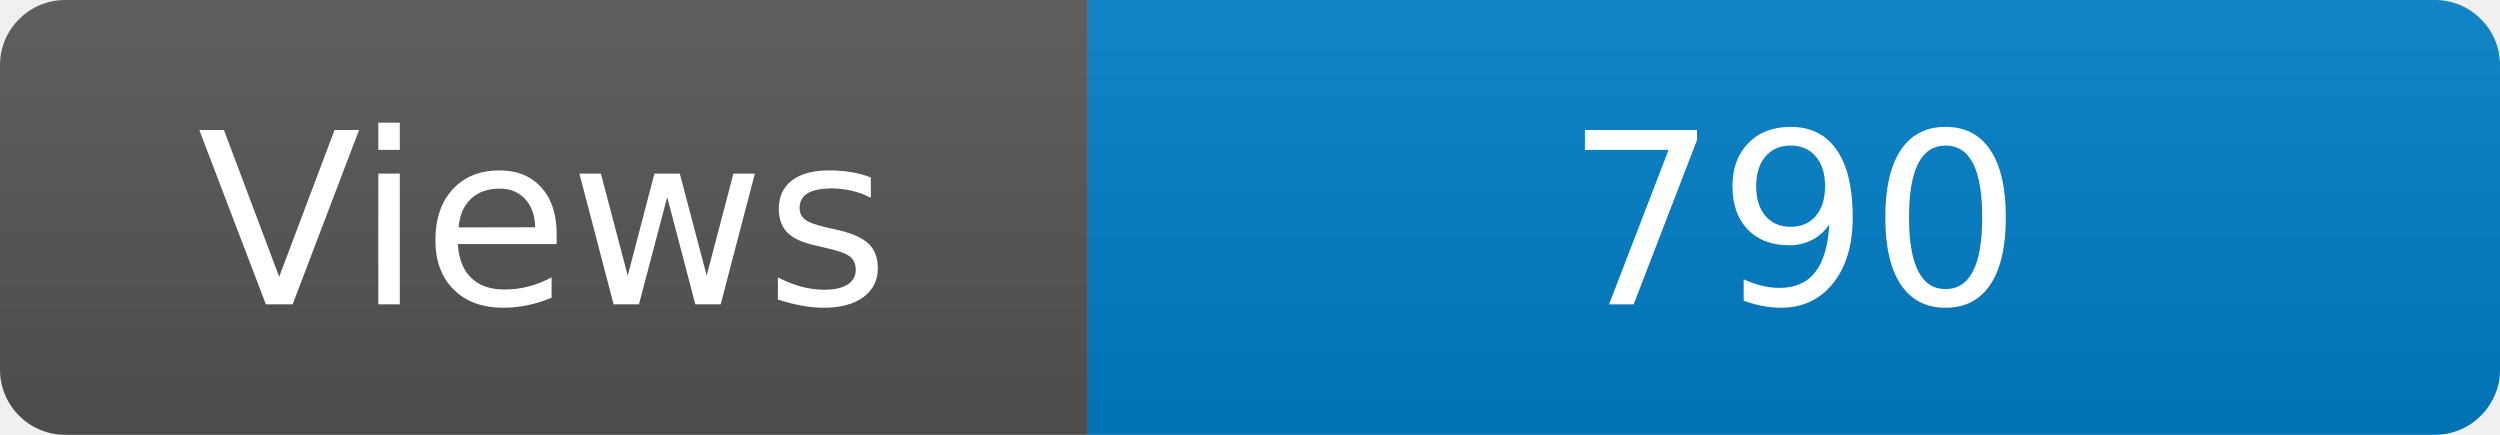
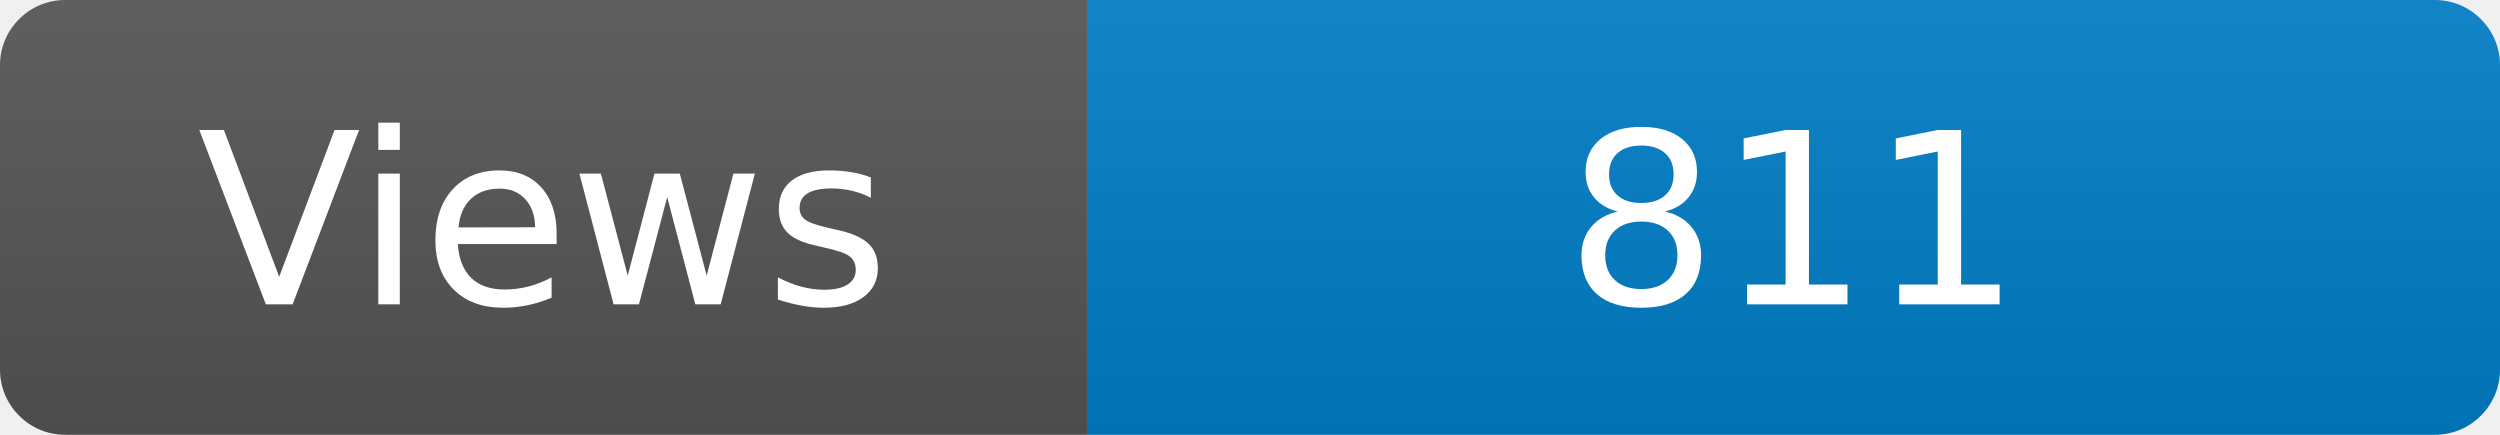
<svg xmlns="http://www.w3.org/2000/svg" width="115" height="20" role="img" aria-label="Maintained?: yes">
  <linearGradient id="s" x2="0" y2="100%">
    <stop offset="0" stop-color="#bbb" stop-opacity=".1" />
    <stop offset="1" stop-opacity=".1" />
  </linearGradient>
  <clipPath id="r">
    <rect width="115" height="20" rx="3" fill="#fff" />
  </clipPath>
  <g clip-path="url(#r)">
    <rect width="50" height="20" fill="#555" />
    <rect x="50" width="160" height="20" fill="#007ec6" />
    <rect width="115" height="20" fill="url(#s)" />
  </g>
  <g fill="#fff" text-anchor="middle" font-family="Verdana,Geneva,DejaVu Sans,sans-serif" font-size="110">
    <text x="250" y="140" transform="scale(.1)" fill="#fff">Views</text>
-     <text x="825" y="140" transform="scale(.1)" fill="#fff">790</text>
+     <text x="825" y="140" transform="scale(.1)" fill="#fff">811</text>
  </g>
</svg>
